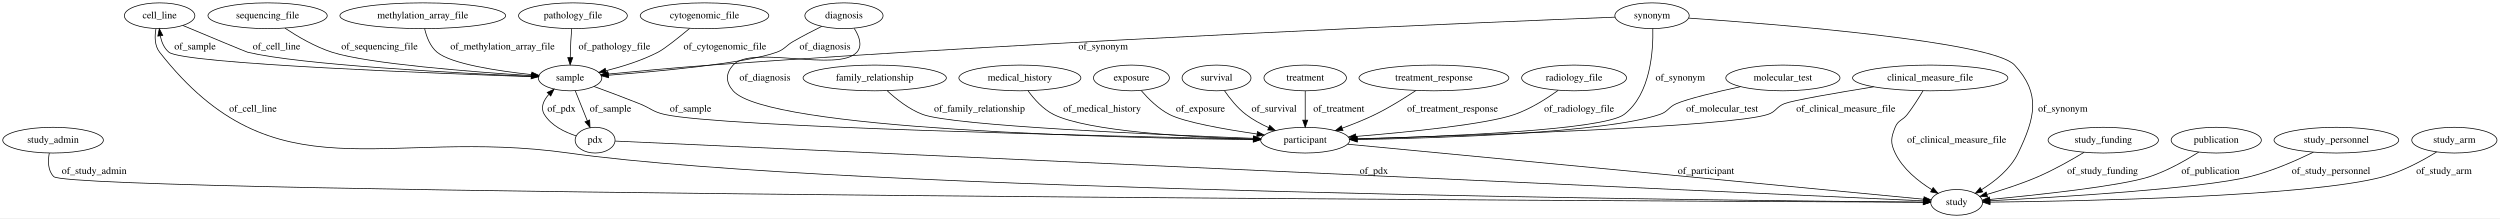
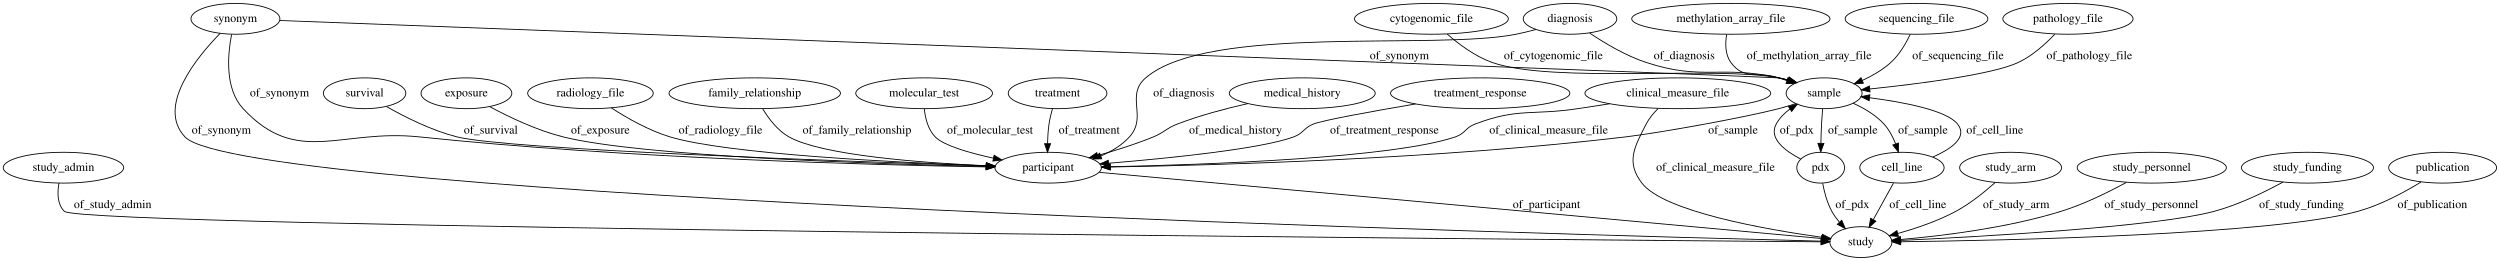
- <svg xmlns="http://www.w3.org/2000/svg" width="3496pt" height="305pt" viewBox="0.00 0.00 3495.99 305.00">
+ <svg xmlns="http://www.w3.org/2000/svg" width="2922pt" height="305pt" viewBox="0.00 0.00 2922.24 305.00">
  <g id="graph0" class="graph" transform="scale(1 1) rotate(0) translate(4 301)">
-     <polygon fill="#ffffff" stroke="transparent" points="-4,4 -4,-301 3491.988,-301 3491.988,4 -4,4" />
+     <polygon fill="#ffffff" stroke="transparent" points="-4,4 -4,-301 2918.238,-301 2918.238,4 -4,4" />
    <g id="node1" class="node">
-       <ellipse fill="none" stroke="#000000" cx="1821.194" cy="-105" rx="62.289" ry="18" />
-       <text text-anchor="middle" x="1821.194" y="-101.3" font-family="Times,serif" font-size="14.00" fill="#000000">participant</text>
-     </g>
-     <g id="node3" class="node">
-       <ellipse fill="none" stroke="#000000" cx="2732.194" cy="-18" rx="36.294" ry="18" />
-       <text text-anchor="middle" x="2732.194" y="-14.3" font-family="Times,serif" font-size="14.00" fill="#000000">study</text>
-     </g>
-     <g id="edge30" class="edge">
-       <path fill="none" stroke="#000000" d="M1880.616,-99.325C2050.177,-83.132 2533.874,-36.94 2685.886,-22.422" />
-       <polygon fill="#000000" stroke="#000000" points="2686.627,-25.868 2696.249,-21.433 2685.961,-18.899 2686.627,-25.868" />
-       <text text-anchor="middle" x="2381.694" y="-57.8" font-family="Times,serif" font-size="14.00" fill="#000000">of_participant</text>
-     </g>
-     <g id="node2" class="node">
      <ellipse fill="none" stroke="#000000" cx="70.194" cy="-105" rx="70.388" ry="18" />
      <text text-anchor="middle" x="70.194" y="-101.3" font-family="Times,serif" font-size="14.00" fill="#000000">study_admin</text>
    </g>
+     <g id="node18" class="node">
+       <ellipse fill="none" stroke="#000000" cx="2171.194" cy="-18" rx="36.294" ry="18" />
+       <text text-anchor="middle" x="2171.194" y="-14.3" font-family="Times,serif" font-size="14.00" fill="#000000">study</text>
+     </g>
+     <g id="edge9" class="edge">
+       <path fill="none" stroke="#000000" d="M64.934,-87.002C62.912,-75.961 62.792,-62.381 71.194,-54 90,-35.24 1815.819,-20.795 2124.283,-18.362" />
+       <polygon fill="#000000" stroke="#000000" points="2124.681,-21.859 2134.653,-18.28 2124.626,-14.859 2124.681,-21.859" />
+       <text text-anchor="middle" x="127.694" y="-57.8" font-family="Times,serif" font-size="14.00" fill="#000000">of_study_admin</text>
+     </g>
+     <g id="node2" class="node">
+       <ellipse fill="none" stroke="#000000" cx="1221.194" cy="-105" rx="62.289" ry="18" />
+       <text text-anchor="middle" x="1221.194" y="-101.3" font-family="Times,serif" font-size="14.00" fill="#000000">participant</text>
+     </g>
+     <g id="edge30" class="edge">
+       <path fill="none" stroke="#000000" d="M1280.98,-99.525C1456.453,-83.455 1967.538,-36.651 2124.678,-22.26" />
+       <polygon fill="#000000" stroke="#000000" points="2125.302,-25.718 2134.941,-21.32 2124.663,-18.747 2125.302,-25.718" />
+       <text text-anchor="middle" x="1803.694" y="-57.8" font-family="Times,serif" font-size="14.00" fill="#000000">of_participant</text>
+     </g>
+     <g id="node3" class="node">
+       <ellipse fill="none" stroke="#000000" cx="1831.194" cy="-279" rx="54.691" ry="18" />
+       <text text-anchor="middle" x="1831.194" y="-275.3" font-family="Times,serif" font-size="14.00" fill="#000000">diagnosis</text>
+     </g>
+     <g id="edge2" class="edge">
+       <path fill="none" stroke="#000000" d="M1791.438,-266.594C1783.778,-264.502 1775.778,-262.52 1768.194,-261 1673.195,-241.963 1408.69,-273.13 1335.194,-210 1311.065,-189.274 1337.61,-164.518 1316.194,-141 1307.204,-131.128 1295.224,-123.946 1282.807,-118.727" />
+       <polygon fill="#000000" stroke="#000000" points="1283.861,-115.383 1273.27,-115.106 1281.377,-121.928 1283.861,-115.383" />
+       <text text-anchor="middle" x="1379.694" y="-188.3" font-family="Times,serif" font-size="14.00" fill="#000000">of_diagnosis</text>
+     </g>
+     <g id="node24" class="node">
+       <ellipse fill="none" stroke="#000000" cx="2128.194" cy="-192" rx="44.393" ry="18" />
+       <text text-anchor="middle" x="2128.194" y="-188.3" font-family="Times,serif" font-size="14.00" fill="#000000">sample</text>
+     </g>
+     <g id="edge1" class="edge">
+       <path fill="none" stroke="#000000" d="M1854.132,-262.37C1871.417,-250.733 1896.174,-235.906 1920.194,-228 1986.069,-206.317 2007.536,-225.237 2075.194,-210 2078.77,-209.195 2082.442,-208.236 2086.106,-207.186" />
+       <polygon fill="#000000" stroke="#000000" points="2087.175,-210.519 2095.708,-204.239 2085.121,-203.828 2087.175,-210.519" />
+       <text text-anchor="middle" x="1964.694" y="-231.8" font-family="Times,serif" font-size="14.00" fill="#000000">of_diagnosis</text>
+     </g>
+     <g id="node4" class="node">
+       <ellipse fill="none" stroke="#000000" cx="271.194" cy="-279" rx="51.991" ry="18" />
+       <text text-anchor="middle" x="271.194" y="-275.3" font-family="Times,serif" font-size="14.00" fill="#000000">synonym</text>
+     </g>
+     <g id="edge20" class="edge">
+       <path fill="none" stroke="#000000" d="M266.702,-260.761C262.153,-237.447 258.523,-197.321 280.194,-174 343.311,-106.075 393.971,-150.616 486.194,-141 727.995,-115.788 1016.437,-108.166 1148.575,-105.915" />
+       <polygon fill="#000000" stroke="#000000" points="1148.64,-109.414 1158.581,-105.749 1148.525,-102.415 1148.64,-109.414" />
+       <text text-anchor="middle" x="322.694" y="-188.3" font-family="Times,serif" font-size="14.00" fill="#000000">of_synonym</text>
+     </g>
+     <g id="edge21" class="edge">
+       <path fill="none" stroke="#000000" d="M253.376,-262.069C225.694,-233.78 178.837,-176.517 212.194,-141 279.851,-68.962 1833.89,-26.472 2124.582,-19.14" />
+       <polygon fill="#000000" stroke="#000000" points="2124.866,-22.634 2134.775,-18.885 2124.691,-15.637 2124.866,-22.634" />
+       <text text-anchor="middle" x="254.694" y="-144.8" font-family="Times,serif" font-size="14.00" fill="#000000">of_synonym</text>
+     </g>
+     <g id="edge22" class="edge">
+       <path fill="none" stroke="#000000" d="M323.067,-277.041C617.898,-265.904 2069.656,-211.024 2075.194,-210 2078.849,-209.324 2082.595,-208.449 2086.323,-207.448" />
+       <polygon fill="#000000" stroke="#000000" points="2087.482,-210.755 2096.075,-204.558 2085.493,-204.043 2087.482,-210.755" />
+       <text text-anchor="middle" x="1631.694" y="-231.8" font-family="Times,serif" font-size="14.00" fill="#000000">of_synonym</text>
+     </g>
+     <g id="node5" class="node">
+       <ellipse fill="none" stroke="#000000" cx="1518.194" cy="-192" rx="85.285" ry="18" />
+       <text text-anchor="middle" x="1518.194" y="-188.3" font-family="Times,serif" font-size="14.00" fill="#000000">medical_history</text>
+     </g>
+     <g id="edge4" class="edge">
+       <path fill="none" stroke="#000000" d="M1454.614,-179.954C1428.611,-174.098 1398.513,-166.111 1372.194,-156 1359.015,-150.937 1357.261,-146.345 1344.194,-141 1323.393,-132.492 1299.859,-125.093 1278.987,-119.254" />
+       <polygon fill="#000000" stroke="#000000" points="1279.861,-115.864 1269.292,-116.598 1278.012,-122.615 1279.861,-115.864" />
+       <text text-anchor="middle" x="1440.194" y="-144.8" font-family="Times,serif" font-size="14.00" fill="#000000">of_medical_history</text>
+     </g>
+     <g id="node6" class="node">
+       <ellipse fill="none" stroke="#000000" cx="2346.194" cy="-105" rx="59.59" ry="18" />
+       <text text-anchor="middle" x="2346.194" y="-101.3" font-family="Times,serif" font-size="14.00" fill="#000000">study_arm</text>
+     </g>
+     <g id="edge19" class="edge">
+       <path fill="none" stroke="#000000" d="M2328.139,-87.676C2315.962,-76.767 2299.088,-63.081 2282.194,-54 2260.935,-42.573 2235.424,-33.985 2214.222,-28.068" />
+       <polygon fill="#000000" stroke="#000000" points="2215.073,-24.673 2204.507,-25.458 2213.256,-31.433 2215.073,-24.673" />
+       <text text-anchor="middle" x="2352.694" y="-57.8" font-family="Times,serif" font-size="14.00" fill="#000000">of_study_arm</text>
+     </g>
+     <g id="node7" class="node">
+       <ellipse fill="none" stroke="#000000" cx="2511.194" cy="-105" rx="87.185" ry="18" />
+       <text text-anchor="middle" x="2511.194" y="-101.3" font-family="Times,serif" font-size="14.00" fill="#000000">study_personnel</text>
+     </g>
+     <g id="edge14" class="edge">
+       <path fill="none" stroke="#000000" d="M2481.55,-87.8C2460.812,-76.511 2432.113,-62.343 2405.194,-54 2341.916,-34.388 2265.563,-25.201 2217.681,-21.086" />
+       <polygon fill="#000000" stroke="#000000" points="2217.87,-17.59 2207.617,-20.26 2217.298,-24.567 2217.87,-17.59" />
+       <text text-anchor="middle" x="2510.694" y="-57.8" font-family="Times,serif" font-size="14.00" fill="#000000">of_study_personnel</text>
+     </g>
+     <g id="node8" class="node">
+       <ellipse fill="none" stroke="#000000" cx="1726.194" cy="-192" rx="104.782" ry="18" />
+       <text text-anchor="middle" x="1726.194" y="-188.3" font-family="Times,serif" font-size="14.00" fill="#000000">treatment_response</text>
+     </g>
+     <g id="edge5" class="edge">
+       <path fill="none" stroke="#000000" d="M1650.583,-179.505C1600.679,-171.005 1542.482,-160.512 1531.194,-156 1519.861,-151.471 1519.652,-145.2 1508.194,-141 1469.771,-126.916 1363.942,-116.173 1292.11,-110.226" />
+       <polygon fill="#000000" stroke="#000000" points="1292.022,-106.708 1281.771,-109.384 1291.453,-113.684 1292.022,-106.708" />
+       <text text-anchor="middle" x="1614.194" y="-144.8" font-family="Times,serif" font-size="14.00" fill="#000000">of_treatment_response</text>
+     </g>
+     <g id="node9" class="node">
+       <ellipse fill="none" stroke="#000000" cx="2219.194" cy="-105" rx="49.291" ry="18" />
+       <text text-anchor="middle" x="2219.194" y="-101.3" font-family="Times,serif" font-size="14.00" fill="#000000">cell_line</text>
+     </g>
+     <g id="edge27" class="edge">
+       <path fill="none" stroke="#000000" d="M2209.248,-86.974C2202.465,-74.68 2193.371,-58.196 2185.773,-44.425" />
+       <polygon fill="#000000" stroke="#000000" points="2188.695,-42.475 2180.799,-35.41 2182.565,-45.856 2188.695,-42.475" />
+       <text text-anchor="middle" x="2237.694" y="-57.8" font-family="Times,serif" font-size="14.00" fill="#000000">of_cell_line</text>
+     </g>
+     <g id="edge28" class="edge">
+       <path fill="none" stroke="#000000" d="M2255.293,-117.444C2276.376,-126.703 2296.606,-140.397 2284.194,-156 2271.392,-172.092 2221.276,-181.608 2181.256,-186.775" />
+       <polygon fill="#000000" stroke="#000000" points="2180.826,-183.301 2171.328,-187.996 2181.68,-190.249 2180.826,-183.301" />
+       <text text-anchor="middle" x="2327.694" y="-144.8" font-family="Times,serif" font-size="14.00" fill="#000000">of_cell_line</text>
+     </g>
+     <g id="node10" class="node">
+       <ellipse fill="none" stroke="#000000" cx="2693.194" cy="-105" rx="77.187" ry="18" />
+       <text text-anchor="middle" x="2693.194" y="-101.3" font-family="Times,serif" font-size="14.00" fill="#000000">study_funding</text>
+     </g>
+     <g id="edge12" class="edge">
+       <path fill="none" stroke="#000000" d="M2664.645,-88.243C2643.25,-76.543 2612.847,-61.693 2584.194,-54 2516.174,-35.738 2310.783,-24.359 2217.81,-20.011" />
+       <polygon fill="#000000" stroke="#000000" points="2217.726,-16.504 2207.575,-19.54 2217.404,-23.496 2217.726,-16.504" />
+       <text text-anchor="middle" x="2686.194" y="-57.8" font-family="Times,serif" font-size="14.00" fill="#000000">of_study_funding</text>
+     </g>
+     <g id="node11" class="node">
+       <ellipse fill="none" stroke="#000000" cx="1669.194" cy="-279" rx="89.885" ry="18" />
+       <text text-anchor="middle" x="1669.194" y="-275.3" font-family="Times,serif" font-size="14.00" fill="#000000">cytogenomic_file</text>
+     </g>
    <g id="edge15" class="edge">
-       <path fill="none" stroke="#000000" d="M64.924,-86.991C62.898,-75.947 62.777,-62.366 71.194,-54 95.334,-30.006 2331.522,-19.675 2685.292,-18.19" />
-       <polygon fill="#000000" stroke="#000000" points="2685.456,-21.689 2695.442,-18.148 2685.427,-14.689 2685.456,-21.689" />
-       <text text-anchor="middle" x="127.694" y="-57.8" font-family="Times,serif" font-size="14.00" fill="#000000">of_study_admin</text>
-     </g>
-     <g id="node4" class="node">
-       <ellipse fill="none" stroke="#000000" cx="2489.194" cy="-192" rx="79.886" ry="18" />
-       <text text-anchor="middle" x="2489.194" y="-188.3" font-family="Times,serif" font-size="14.00" fill="#000000">molecular_test</text>
-     </g>
-     <g id="edge28" class="edge">
-       <path fill="none" stroke="#000000" d="M2429.923,-179.827C2395.727,-172.385 2356.381,-162.987 2340.194,-156 2328.989,-151.163 2328.758,-144.899 2317.194,-141 2240.878,-115.27 2012.373,-107.923 1894.028,-105.83" />
-       <polygon fill="#000000" stroke="#000000" points="1894.025,-102.33 1883.967,-105.66 1893.907,-109.329 1894.025,-102.33" />
-       <text text-anchor="middle" x="2404.194" y="-144.8" font-family="Times,serif" font-size="14.00" fill="#000000">of_molecular_test</text>
-     </g>
-     <g id="node5" class="node">
-       <ellipse fill="none" stroke="#000000" cx="1219.194" cy="-192" rx="100.182" ry="18" />
-       <text text-anchor="middle" x="1219.194" y="-188.3" font-family="Times,serif" font-size="14.00" fill="#000000">family_relationship</text>
+       <path fill="none" stroke="#000000" d="M1687.659,-261.166C1701.072,-249.435 1720.294,-235.001 1740.194,-228 1810.52,-203.258 2001.991,-224.119 2075.194,-210 2078.843,-209.296 2082.586,-208.401 2086.311,-207.387" />
+       <polygon fill="#000000" stroke="#000000" points="2087.479,-210.691 2096.06,-204.476 2085.477,-203.983 2087.479,-210.691" />
+       <text text-anchor="middle" x="1811.694" y="-231.8" font-family="Times,serif" font-size="14.00" fill="#000000">of_cytogenomic_file</text>
+     </g>
+     <g id="node12" class="node">
+       <ellipse fill="none" stroke="#000000" cx="1957.194" cy="-192" rx="108.581" ry="18" />
+       <text text-anchor="middle" x="1957.194" y="-188.3" font-family="Times,serif" font-size="14.00" fill="#000000">clinical_measure_file</text>
+     </g>
+     <g id="edge31" class="edge">
+       <path fill="none" stroke="#000000" d="M1877.585,-179.711C1865.073,-177.792 1852.283,-175.837 1840.194,-174 1786.876,-165.9 1770.602,-175.169 1720.194,-156 1708.787,-151.662 1708.752,-144.916 1697.194,-141 1624.526,-116.377 1407.96,-108.54 1293.672,-106.088" />
+       <polygon fill="#000000" stroke="#000000" points="1293.68,-102.588 1283.61,-105.88 1293.536,-109.586 1293.68,-102.588" />
+       <text text-anchor="middle" x="1806.194" y="-144.8" font-family="Times,serif" font-size="14.00" fill="#000000">of_clinical_measure_file</text>
+     </g>
+     <g id="edge32" class="edge">
+       <path fill="none" stroke="#000000" d="M1934.191,-174.152C1928.802,-168.874 1923.635,-162.696 1920.194,-156 1906.139,-128.653 1896.494,-111.407 1915.194,-87 1940.638,-53.79 2059.019,-32.954 2125.528,-23.663" />
+       <polygon fill="#000000" stroke="#000000" points="2126.299,-27.09 2135.735,-22.27 2125.353,-20.154 2126.299,-27.09" />
+       <text text-anchor="middle" x="2001.194" y="-101.3" font-family="Times,serif" font-size="14.00" fill="#000000">of_clinical_measure_file</text>
+     </g>
+     <g id="node13" class="node">
+       <ellipse fill="none" stroke="#000000" cx="422.194" cy="-192" rx="48.192" ry="18" />
+       <text text-anchor="middle" x="422.194" y="-188.3" font-family="Times,serif" font-size="14.00" fill="#000000">survival</text>
+     </g>
+     <g id="edge29" class="edge">
+       <path fill="none" stroke="#000000" d="M447.751,-176.428C468.987,-164.367 500.434,-148.492 530.194,-141 588.922,-126.216 983.882,-112.385 1148.93,-107.18" />
+       <polygon fill="#000000" stroke="#000000" points="1149.104,-110.676 1158.989,-106.864 1148.884,-103.679 1149.104,-110.676" />
+       <text text-anchor="middle" x="569.694" y="-144.8" font-family="Times,serif" font-size="14.00" fill="#000000">of_survival</text>
+     </g>
+     <g id="node14" class="node">
+       <ellipse fill="none" stroke="#000000" cx="541.194" cy="-192" rx="53.091" ry="18" />
+       <text text-anchor="middle" x="541.194" y="-188.3" font-family="Times,serif" font-size="14.00" fill="#000000">exposure</text>
+     </g>
+     <g id="edge10" class="edge">
+       <path fill="none" stroke="#000000" d="M568.507,-176.288C590.788,-164.317 623.489,-148.634 654.194,-141 745.76,-118.234 1017.143,-109.389 1148.433,-106.373" />
+       <polygon fill="#000000" stroke="#000000" points="1148.866,-109.865 1158.785,-106.141 1148.709,-102.866 1148.866,-109.865" />
+       <text text-anchor="middle" x="697.694" y="-144.8" font-family="Times,serif" font-size="14.00" fill="#000000">of_exposure</text>
+     </g>
+     <g id="node15" class="node">
+       <ellipse fill="none" stroke="#000000" cx="686.194" cy="-192" rx="73.387" ry="18" />
+       <text text-anchor="middle" x="686.194" y="-188.3" font-family="Times,serif" font-size="14.00" fill="#000000">radiology_file</text>
+     </g>
+     <g id="edge3" class="edge">
+       <path fill="none" stroke="#000000" d="M710.578,-174.888C728.638,-163.174 754.324,-148.46 779.194,-141 846.347,-120.856 1041.659,-111.153 1148.791,-107.231" />
+       <polygon fill="#000000" stroke="#000000" points="1149.008,-110.725 1158.876,-106.869 1148.757,-103.73 1149.008,-110.725" />
+       <text text-anchor="middle" x="838.194" y="-144.8" font-family="Times,serif" font-size="14.00" fill="#000000">of_radiology_file</text>
+     </g>
+     <g id="node16" class="node">
+       <ellipse fill="none" stroke="#000000" cx="2019.194" cy="-279" rx="115.88" ry="18" />
+       <text text-anchor="middle" x="2019.194" y="-275.3" font-family="Times,serif" font-size="14.00" fill="#000000">methylation_array_file</text>
+     </g>
+     <g id="edge13" class="edge">
+       <path fill="none" stroke="#000000" d="M2014.266,-260.857C2012.519,-250.308 2012.413,-237.301 2019.194,-228 2034.594,-206.874 2050.371,-218.204 2075.194,-210 2078.285,-208.978 2081.474,-207.916 2084.684,-206.841" />
+       <polygon fill="#000000" stroke="#000000" points="2085.932,-210.114 2094.293,-203.606 2083.699,-203.48 2085.932,-210.114" />
+       <text text-anchor="middle" x="2110.694" y="-231.8" font-family="Times,serif" font-size="14.00" fill="#000000">of_methylation_array_file</text>
+     </g>
+     <g id="node17" class="node">
+       <ellipse fill="none" stroke="#000000" cx="2851.194" cy="-105" rx="63.089" ry="18" />
+       <text text-anchor="middle" x="2851.194" y="-101.3" font-family="Times,serif" font-size="14.00" fill="#000000">publication</text>
+     </g>
+     <g id="edge11" class="edge">
+       <path fill="none" stroke="#000000" d="M2825.935,-88.254C2806.616,-76.395 2778.849,-61.342 2752.194,-54 2651.941,-26.385 2337.427,-19.904 2217.909,-18.424" />
+       <polygon fill="#000000" stroke="#000000" points="2217.671,-14.921 2207.631,-18.304 2217.589,-21.921 2217.671,-14.921" />
+       <text text-anchor="middle" x="2839.194" y="-57.8" font-family="Times,serif" font-size="14.00" fill="#000000">of_publication</text>
+     </g>
+     <g id="node19" class="node">
+       <ellipse fill="none" stroke="#000000" cx="2236.194" cy="-279" rx="83.386" ry="18" />
+       <text text-anchor="middle" x="2236.194" y="-275.3" font-family="Times,serif" font-size="14.00" fill="#000000">sequencing_file</text>
+     </g>
+     <g id="edge6" class="edge">
+       <path fill="none" stroke="#000000" d="M2228.74,-260.611C2223.675,-249.974 2216.094,-236.963 2206.194,-228 2196.597,-219.312 2184.541,-212.377 2172.797,-207.005" />
+       <polygon fill="#000000" stroke="#000000" points="2174.069,-203.742 2163.499,-203.028 2171.317,-210.178 2174.069,-203.742" />
+       <text text-anchor="middle" x="2284.694" y="-231.8" font-family="Times,serif" font-size="14.00" fill="#000000">of_sequencing_file</text>
+     </g>
+     <g id="node20" class="node">
+       <ellipse fill="none" stroke="#000000" cx="2124.194" cy="-105" rx="27.895" ry="18" />
+       <text text-anchor="middle" x="2124.194" y="-101.3" font-family="Times,serif" font-size="14.00" fill="#000000">pdx</text>
+     </g>
+     <g id="edge24" class="edge">
+       <path fill="none" stroke="#000000" d="M2126.551,-86.705C2128.406,-76.598 2131.642,-64.086 2137.194,-54 2139.606,-49.618 2142.678,-45.368 2145.986,-41.416" />
+       <polygon fill="#000000" stroke="#000000" points="2148.805,-43.52 2152.97,-33.778 2143.639,-38.797 2148.805,-43.52" />
+       <text text-anchor="middle" x="2161.194" y="-57.8" font-family="Times,serif" font-size="14.00" fill="#000000">of_pdx</text>
+     </g>
+     <g id="edge25" class="edge">
+       <path fill="none" stroke="#000000" d="M2100.86,-115.059C2083.043,-124.314 2062.984,-139.13 2072.194,-156 2076.01,-162.99 2081.829,-168.826 2088.296,-173.621" />
+       <polygon fill="#000000" stroke="#000000" points="2086.45,-176.596 2096.733,-179.149 2090.286,-170.741 2086.45,-176.596" />
+       <text text-anchor="middle" x="2096.194" y="-144.8" font-family="Times,serif" font-size="14.00" fill="#000000">of_pdx</text>
+     </g>
+     <g id="node21" class="node">
+       <ellipse fill="none" stroke="#000000" cx="878.194" cy="-192" rx="100.182" ry="18" />
+       <text text-anchor="middle" x="878.194" y="-188.3" font-family="Times,serif" font-size="14.00" fill="#000000">family_relationship</text>
+     </g>
+     <g id="edge8" class="edge">
+       <path fill="none" stroke="#000000" d="M887.527,-173.829C894.397,-162.422 904.852,-148.497 918.194,-141 956.424,-119.516 1071.942,-110.763 1148.786,-107.26" />
+       <polygon fill="#000000" stroke="#000000" points="1149.054,-110.752 1158.892,-106.82 1148.749,-103.759 1149.054,-110.752" />
+       <text text-anchor="middle" x="997.694" y="-144.8" font-family="Times,serif" font-size="14.00" fill="#000000">of_family_relationship</text>
+     </g>
+     <g id="node22" class="node">
+       <ellipse fill="none" stroke="#000000" cx="2413.194" cy="-279" rx="76.087" ry="18" />
+       <text text-anchor="middle" x="2413.194" y="-275.3" font-family="Times,serif" font-size="14.00" fill="#000000">pathology_file</text>
+     </g>
+     <g id="edge23" class="edge">
+       <path fill="none" stroke="#000000" d="M2397.788,-261C2387.036,-249.664 2371.698,-235.755 2355.194,-228 2325.213,-213.912 2238.638,-202.956 2181.489,-196.994" />
+       <polygon fill="#000000" stroke="#000000" points="2181.837,-193.511 2171.532,-195.975 2181.124,-200.475 2181.837,-193.511" />
+       <text text-anchor="middle" x="2438.194" y="-231.8" font-family="Times,serif" font-size="14.00" fill="#000000">of_pathology_file</text>
+     </g>
+     <g id="node23" class="node">
+       <ellipse fill="none" stroke="#000000" cx="1076.194" cy="-192" rx="79.886" ry="18" />
+       <text text-anchor="middle" x="1076.194" y="-188.3" font-family="Times,serif" font-size="14.00" fill="#000000">molecular_test</text>
+     </g>
+     <g id="edge26" class="edge">
+       <path fill="none" stroke="#000000" d="M1076.437,-173.748C1077.544,-162.89 1080.737,-149.599 1089.194,-141 1099.139,-130.888 1128.53,-122.376 1157.06,-116.172" />
+       <polygon fill="#000000" stroke="#000000" points="1158.011,-119.549 1167.082,-114.075 1156.577,-112.697 1158.011,-119.549" />
+       <text text-anchor="middle" x="1153.194" y="-144.8" font-family="Times,serif" font-size="14.00" fill="#000000">of_molecular_test</text>
+     </g>
+     <g id="edge16" class="edge">
+       <path fill="none" stroke="#000000" d="M2095.056,-179.924C2088.523,-177.777 2081.682,-175.69 2075.194,-174 2036.052,-163.803 1936.362,-145.754 1896.194,-141 1677.987,-115.176 1417.889,-107.87 1293.904,-105.807" />
+       <polygon fill="#000000" stroke="#000000" points="1293.829,-102.306 1283.774,-105.645 1293.717,-109.305 1293.829,-102.306" />
+       <text text-anchor="middle" x="2021.694" y="-144.8" font-family="Times,serif" font-size="14.00" fill="#000000">of_sample</text>
+     </g>
+     <g id="edge17" class="edge">
+       <path fill="none" stroke="#000000" d="M2162.033,-180.391C2174.706,-174.671 2188.392,-166.666 2198.194,-156 2204.182,-149.484 2208.583,-141.025 2211.764,-132.876" />
+       <polygon fill="#000000" stroke="#000000" points="2215.134,-133.836 2215.061,-123.241 2208.512,-131.569 2215.134,-133.836" />
+       <text text-anchor="middle" x="2243.694" y="-144.8" font-family="Times,serif" font-size="14.00" fill="#000000">of_sample</text>
    </g>
    <g id="edge18" class="edge">
-       <path fill="none" stroke="#000000" d="M1236.464,-174.251C1249.051,-162.56 1267.169,-148.137 1286.194,-141 1328.349,-125.185 1612.322,-112.714 1748.554,-107.564" />
-       <polygon fill="#000000" stroke="#000000" points="1749.032,-111.049 1758.893,-107.177 1748.769,-104.054 1749.032,-111.049" />
-       <text text-anchor="middle" x="1365.694" y="-144.8" font-family="Times,serif" font-size="14.00" fill="#000000">of_family_relationship</text>
-     </g>
-     <g id="node6" class="node">
-       <ellipse fill="none" stroke="#000000" cx="219.194" cy="-279" rx="49.291" ry="18" />
-       <text text-anchor="middle" x="219.194" y="-275.3" font-family="Times,serif" font-size="14.00" fill="#000000">cell_line</text>
-     </g>
-     <g id="edge8" class="edge">
-       <path fill="none" stroke="#000000" d="M214.035,-260.683C212.206,-250.071 212.095,-237.061 219.194,-228 380.668,-21.888 531.915,-123.479 791.194,-87 1173.844,-33.163 2427.165,-20.419 2685.405,-18.34" />
-       <polygon fill="#000000" stroke="#000000" points="2685.593,-21.839 2695.565,-18.26 2685.538,-14.839 2685.593,-21.839" />
-       <text text-anchor="middle" x="349.694" y="-144.8" font-family="Times,serif" font-size="14.00" fill="#000000">of_cell_line</text>
-     </g>
-     <g id="node18" class="node">
-       <ellipse fill="none" stroke="#000000" cx="793.194" cy="-192" rx="44.393" ry="18" />
-       <text text-anchor="middle" x="793.194" y="-188.3" font-family="Times,serif" font-size="14.00" fill="#000000">sample</text>
+       <path fill="none" stroke="#000000" d="M2126.442,-173.701C2125.961,-168.032 2125.49,-161.762 2125.194,-156 2124.821,-148.75 2124.584,-140.915 2124.435,-133.612" />
+       <polygon fill="#000000" stroke="#000000" points="2127.932,-133.366 2124.273,-123.423 2120.933,-133.477 2127.932,-133.366" />
+       <text text-anchor="middle" x="2161.694" y="-144.8" font-family="Times,serif" font-size="14.00" fill="#000000">of_sample</text>
+     </g>
+     <g id="node25" class="node">
+       <ellipse fill="none" stroke="#000000" cx="1232.194" cy="-192" rx="57.69" ry="18" />
+       <text text-anchor="middle" x="1232.194" y="-188.3" font-family="Times,serif" font-size="14.00" fill="#000000">treatment</text>
    </g>
    <g id="edge7" class="edge">
-       <path fill="none" stroke="#000000" d="M251.65,-265.399C287.288,-250.484 339.827,-228.57 342.194,-228 416.022,-210.218 635.616,-198.76 738.661,-194.218" />
-       <polygon fill="#000000" stroke="#000000" points="739.016,-197.705 748.855,-193.774 738.712,-190.712 739.016,-197.705" />
-       <text text-anchor="middle" x="382.694" y="-231.8" font-family="Times,serif" font-size="14.00" fill="#000000">of_cell_line</text>
-     </g>
-     <g id="node7" class="node">
-       <ellipse fill="none" stroke="#000000" cx="1422.194" cy="-192" rx="85.285" ry="18" />
-       <text text-anchor="middle" x="1422.194" y="-188.3" font-family="Times,serif" font-size="14.00" fill="#000000">medical_history</text>
-     </g>
-     <g id="edge13" class="edge">
-       <path fill="none" stroke="#000000" d="M1433.657,-173.971C1442.019,-162.47 1454.443,-148.383 1469.194,-141 1516.619,-117.263 1660.197,-109.169 1748.651,-106.415" />
-       <polygon fill="#000000" stroke="#000000" points="1748.997,-109.906 1758.889,-106.112 1748.79,-102.909 1748.997,-109.906" />
-       <text text-anchor="middle" x="1537.194" y="-144.8" font-family="Times,serif" font-size="14.00" fill="#000000">of_medical_history</text>
-     </g>
-     <g id="node8" class="node">
-       <ellipse fill="none" stroke="#000000" cx="1578.194" cy="-192" rx="53.091" ry="18" />
-       <text text-anchor="middle" x="1578.194" y="-188.3" font-family="Times,serif" font-size="14.00" fill="#000000">exposure</text>
-     </g>
-     <g id="edge3" class="edge">
-       <path fill="none" stroke="#000000" d="M1592.041,-174.14C1601.77,-162.864 1615.763,-148.969 1631.194,-141 1652.271,-130.115 1707.973,-120.278 1753.651,-113.648" />
-       <polygon fill="#000000" stroke="#000000" points="1754.417,-117.075 1763.824,-112.2 1753.431,-110.144 1754.417,-117.075" />
-       <text text-anchor="middle" x="1674.694" y="-144.8" font-family="Times,serif" font-size="14.00" fill="#000000">of_exposure</text>
-     </g>
-     <g id="node9" class="node">
-       <ellipse fill="none" stroke="#000000" cx="2695.194" cy="-192" rx="108.581" ry="18" />
-       <text text-anchor="middle" x="2695.194" y="-188.3" font-family="Times,serif" font-size="14.00" fill="#000000">clinical_measure_file</text>
-     </g>
-     <g id="edge11" class="edge">
-       <path fill="none" stroke="#000000" d="M2616.095,-179.598C2563.887,-171.143 2503.005,-160.667 2491.194,-156 2479.844,-151.515 2479.791,-144.801 2468.194,-141 2414.811,-123.502 2050.861,-111.394 1893.47,-106.917" />
-       <polygon fill="#000000" stroke="#000000" points="1893.502,-103.416 1883.407,-106.633 1893.305,-110.413 1893.502,-103.416" />
-       <text text-anchor="middle" x="2577.194" y="-144.8" font-family="Times,serif" font-size="14.00" fill="#000000">of_clinical_measure_file</text>
-     </g>
-     <g id="edge10" class="edge">
-       <path fill="none" stroke="#000000" d="M2685.055,-173.96C2679.132,-163.933 2671.254,-151.416 2663.194,-141 2656.459,-132.298 2650.259,-133.225 2646.194,-123 2640.283,-108.132 2639.273,-101.426 2646.194,-87 2656.844,-64.8 2678.504,-47.489 2697.42,-35.759" />
-       <polygon fill="#000000" stroke="#000000" points="2699.314,-38.706 2706.147,-30.609 2695.756,-32.677 2699.314,-38.706" />
-       <text text-anchor="middle" x="2732.194" y="-101.3" font-family="Times,serif" font-size="14.00" fill="#000000">of_clinical_measure_file</text>
-     </g>
-     <g id="node10" class="node">
-       <ellipse fill="none" stroke="#000000" cx="1697.194" cy="-192" rx="48.192" ry="18" />
-       <text text-anchor="middle" x="1697.194" y="-188.3" font-family="Times,serif" font-size="14.00" fill="#000000">survival</text>
-     </g>
-     <g id="edge9" class="edge">
-       <path fill="none" stroke="#000000" d="M1708.34,-174.095C1715.741,-163.368 1726.269,-150.093 1738.194,-141 1747.756,-133.708 1759.023,-127.558 1770.119,-122.519" />
-       <polygon fill="#000000" stroke="#000000" points="1771.554,-125.712 1779.359,-118.547 1768.789,-119.281 1771.554,-125.712" />
-       <text text-anchor="middle" x="1777.694" y="-144.8" font-family="Times,serif" font-size="14.00" fill="#000000">of_survival</text>
-     </g>
-     <g id="node11" class="node">
-       <ellipse fill="none" stroke="#000000" cx="2937.194" cy="-105" rx="77.187" ry="18" />
-       <text text-anchor="middle" x="2937.194" y="-101.3" font-family="Times,serif" font-size="14.00" fill="#000000">study_funding</text>
-     </g>
-     <g id="edge12" class="edge">
-       <path fill="none" stroke="#000000" d="M2910.461,-88.097C2892.712,-77.36 2868.633,-63.709 2846.194,-54 2823.068,-43.994 2796.237,-35.382 2774.417,-29.092" />
-       <polygon fill="#000000" stroke="#000000" points="2775.35,-25.719 2764.775,-26.369 2773.447,-32.455 2775.35,-25.719" />
-       <text text-anchor="middle" x="2936.194" y="-57.8" font-family="Times,serif" font-size="14.00" fill="#000000">of_study_funding</text>
-     </g>
-     <g id="node12" class="node">
-       <ellipse fill="none" stroke="#000000" cx="2306.194" cy="-279" rx="51.991" ry="18" />
-       <text text-anchor="middle" x="2306.194" y="-275.3" font-family="Times,serif" font-size="14.00" fill="#000000">synonym</text>
-     </g>
-     <g id="edge21" class="edge">
-       <path fill="none" stroke="#000000" d="M2307.28,-260.968C2308.003,-230.498 2304.419,-169.374 2267.194,-141 2238.229,-118.922 2012.36,-109.872 1893.618,-106.61" />
-       <polygon fill="#000000" stroke="#000000" points="1893.606,-103.109 1883.516,-106.339 1893.418,-110.106 1893.606,-103.109" />
-       <text text-anchor="middle" x="2345.694" y="-188.3" font-family="Times,serif" font-size="14.00" fill="#000000">of_synonym</text>
-     </g>
-     <g id="edge20" class="edge">
-       <path fill="none" stroke="#000000" d="M2357.545,-275.67C2480.233,-267.209 2782.505,-243.176 2813.194,-210 2850.346,-169.837 2841.859,-136.329 2818.194,-87 2807.543,-64.8 2785.884,-47.489 2766.967,-35.759" />
-       <polygon fill="#000000" stroke="#000000" points="2768.632,-32.677 2758.241,-30.609 2765.074,-38.706 2768.632,-32.677" />
-       <text text-anchor="middle" x="2880.694" y="-144.8" font-family="Times,serif" font-size="14.00" fill="#000000">of_synonym</text>
-     </g>
-     <g id="edge19" class="edge">
-       <path fill="none" stroke="#000000" d="M2254.421,-277.007C2077.646,-270.05 1481.674,-245.325 990.194,-210 941.35,-206.489 885.801,-201.305 846.169,-197.401" />
-       <polygon fill="#000000" stroke="#000000" points="846.492,-193.916 836.196,-196.412 845.802,-200.882 846.492,-193.916" />
-       <text text-anchor="middle" x="1538.694" y="-231.8" font-family="Times,serif" font-size="14.00" fill="#000000">of_synonym</text>
-     </g>
-     <g id="node13" class="node">
-       <ellipse fill="none" stroke="#000000" cx="1176.194" cy="-279" rx="54.691" ry="18" />
-       <text text-anchor="middle" x="1176.194" y="-275.3" font-family="Times,serif" font-size="14.00" fill="#000000">diagnosis</text>
-     </g>
-     <g id="edge25" class="edge">
-       <path fill="none" stroke="#000000" d="M1190.613,-261.175C1197.447,-250.478 1202.492,-237.206 1194.194,-228 1168.315,-199.29 1047.072,-238.71 1021.194,-210 1010.481,-198.115 1010.7,-186.078 1021.194,-174 1068.413,-119.655 1560.337,-108.087 1748.527,-105.646" />
-       <polygon fill="#000000" stroke="#000000" points="1748.646,-109.144 1758.602,-105.52 1748.559,-102.145 1748.646,-109.144" />
-       <text text-anchor="middle" x="1065.694" y="-188.3" font-family="Times,serif" font-size="14.00" fill="#000000">of_diagnosis</text>
-     </g>
-     <g id="edge24" class="edge">
-       <path fill="none" stroke="#000000" d="M1145.051,-264.124C1132.505,-257.896 1118.001,-250.394 1105.194,-243 1094.625,-236.898 1093.654,-232.195 1082.194,-228 1040.22,-212.635 918.375,-201.322 847.004,-195.793" />
-       <polygon fill="#000000" stroke="#000000" points="847.093,-192.29 836.856,-195.019 846.561,-199.269 847.093,-192.29" />
-       <text text-anchor="middle" x="1149.694" y="-231.8" font-family="Times,serif" font-size="14.00" fill="#000000">of_diagnosis</text>
-     </g>
-     <g id="node14" class="node">
-       <ellipse fill="none" stroke="#000000" cx="370.194" cy="-279" rx="83.386" ry="18" />
-       <text text-anchor="middle" x="370.194" y="-275.3" font-family="Times,serif" font-size="14.00" fill="#000000">sequencing_file</text>
-     </g>
-     <g id="edge22" class="edge">
-       <path fill="none" stroke="#000000" d="M394.518,-261.575C411.941,-250.032 436.433,-235.654 460.194,-228 510.648,-211.748 658.13,-200.386 738.85,-195.191" />
-       <polygon fill="#000000" stroke="#000000" points="739.545,-198.654 749.304,-194.529 739.103,-191.668 739.545,-198.654" />
-       <text text-anchor="middle" x="526.694" y="-231.8" font-family="Times,serif" font-size="14.00" fill="#000000">of_sequencing_file</text>
-     </g>
-     <g id="node15" class="node">
-       <ellipse fill="none" stroke="#000000" cx="1821.194" cy="-192" rx="57.69" ry="18" />
-       <text text-anchor="middle" x="1821.194" y="-188.3" font-family="Times,serif" font-size="14.00" fill="#000000">treatment</text>
-     </g>
-     <g id="edge1" class="edge">
-       <path fill="none" stroke="#000000" d="M1821.194,-173.974C1821.194,-162.192 1821.194,-146.561 1821.194,-133.158" />
-       <polygon fill="#000000" stroke="#000000" points="1824.694,-133.003 1821.194,-123.003 1817.694,-133.003 1824.694,-133.003" />
-       <text text-anchor="middle" x="1868.194" y="-144.8" font-family="Times,serif" font-size="14.00" fill="#000000">of_treatment</text>
-     </g>
-     <g id="node16" class="node">
-       <ellipse fill="none" stroke="#000000" cx="587.194" cy="-279" rx="115.88" ry="18" />
-       <text text-anchor="middle" x="587.194" y="-275.3" font-family="Times,serif" font-size="14.00" fill="#000000">methylation_array_file</text>
-     </g>
-     <g id="edge2" class="edge">
-       <path fill="none" stroke="#000000" d="M589.817,-260.846C592.378,-249.744 597.398,-236.153 607.194,-228 626.919,-211.583 691.709,-201.804 739.295,-196.67" />
-       <polygon fill="#000000" stroke="#000000" points="739.882,-200.128 749.467,-195.614 739.159,-193.166 739.882,-200.128" />
-       <text text-anchor="middle" x="698.694" y="-231.8" font-family="Times,serif" font-size="14.00" fill="#000000">of_methylation_array_file</text>
-     </g>
-     <g id="node17" class="node">
-       <ellipse fill="none" stroke="#000000" cx="3095.194" cy="-105" rx="63.089" ry="18" />
-       <text text-anchor="middle" x="3095.194" y="-101.3" font-family="Times,serif" font-size="14.00" fill="#000000">publication</text>
-     </g>
-     <g id="edge29" class="edge">
-       <path fill="none" stroke="#000000" d="M3070.688,-88.272C3052.57,-76.745 3026.864,-62.095 3002.194,-54 2961.676,-40.704 2844.242,-28.275 2778.376,-22.09" />
-       <polygon fill="#000000" stroke="#000000" points="2778.548,-18.591 2768.267,-21.152 2777.901,-25.561 2778.548,-18.591" />
-       <text text-anchor="middle" x="3087.194" y="-57.8" font-family="Times,serif" font-size="14.00" fill="#000000">of_publication</text>
-     </g>
-     <g id="edge4" class="edge">
-       <path fill="none" stroke="#000000" d="M826.571,-180.075C845.35,-173.25 869.177,-164.398 890.194,-156 905.91,-149.72 908.687,-144.735 925.194,-141 1004.388,-123.081 1549.553,-110.459 1748.626,-106.401" />
-       <polygon fill="#000000" stroke="#000000" points="1748.764,-109.899 1758.691,-106.198 1748.622,-102.901 1748.764,-109.899" />
-       <text text-anchor="middle" x="961.694" y="-144.8" font-family="Times,serif" font-size="14.00" fill="#000000">of_sample</text>
-     </g>
-     <g id="edge6" class="edge">
-       <path fill="none" stroke="#000000" d="M749.121,-193.422C620.266,-197.765 252.003,-211.562 232.194,-228 225.445,-233.6 221.929,-242.169 220.171,-250.695" />
-       <polygon fill="#000000" stroke="#000000" points="216.667,-250.491 218.799,-260.869 223.604,-251.427 216.667,-250.491" />
-       <text text-anchor="middle" x="268.694" y="-231.8" font-family="Times,serif" font-size="14.00" fill="#000000">of_sample</text>
-     </g>
-     <g id="node23" class="node">
-       <ellipse fill="none" stroke="#000000" cx="828.194" cy="-105" rx="27.895" ry="18" />
-       <text text-anchor="middle" x="828.194" y="-101.3" font-family="Times,serif" font-size="14.00" fill="#000000">pdx</text>
-     </g>
-     <g id="edge5" class="edge">
-       <path fill="none" stroke="#000000" d="M800.446,-173.974C805.312,-161.878 811.81,-145.726 817.294,-132.093" />
-       <polygon fill="#000000" stroke="#000000" points="820.586,-133.289 821.071,-122.706 814.091,-130.677 820.586,-133.289" />
-       <text text-anchor="middle" x="849.694" y="-144.8" font-family="Times,serif" font-size="14.00" fill="#000000">of_sample</text>
-     </g>
-     <g id="node19" class="node">
-       <ellipse fill="none" stroke="#000000" cx="797.194" cy="-279" rx="76.087" ry="18" />
-       <text text-anchor="middle" x="797.194" y="-275.3" font-family="Times,serif" font-size="14.00" fill="#000000">pathology_file</text>
-     </g>
-     <g id="edge16" class="edge">
-       <path fill="none" stroke="#000000" d="M795.442,-260.701C794.961,-255.032 794.49,-248.762 794.194,-243 793.821,-235.75 793.584,-227.915 793.435,-220.612" />
-       <polygon fill="#000000" stroke="#000000" points="796.932,-220.366 793.273,-210.423 789.933,-220.477 796.932,-220.366" />
-       <text text-anchor="middle" x="855.194" y="-231.8" font-family="Times,serif" font-size="14.00" fill="#000000">of_pathology_file</text>
-     </g>
-     <g id="node20" class="node">
-       <ellipse fill="none" stroke="#000000" cx="3263.194" cy="-105" rx="87.185" ry="18" />
-       <text text-anchor="middle" x="3263.194" y="-101.3" font-family="Times,serif" font-size="14.00" fill="#000000">study_personnel</text>
-     </g>
-     <g id="edge17" class="edge">
-       <path fill="none" stroke="#000000" d="M3231.019,-88.182C3207.167,-76.531 3173.501,-61.769 3142.194,-54 3074.415,-37.181 2871.111,-25.058 2778.756,-20.265" />
-       <polygon fill="#000000" stroke="#000000" points="2778.752,-16.761 2768.586,-19.744 2778.394,-23.752 2778.752,-16.761" />
-       <text text-anchor="middle" x="3255.694" y="-57.8" font-family="Times,serif" font-size="14.00" fill="#000000">of_study_personnel</text>
-     </g>
-     <g id="node21" class="node">
-       <ellipse fill="none" stroke="#000000" cx="2001.194" cy="-192" rx="104.782" ry="18" />
-       <text text-anchor="middle" x="2001.194" y="-188.3" font-family="Times,serif" font-size="14.00" fill="#000000">treatment_response</text>
-     </g>
-     <g id="edge14" class="edge">
-       <path fill="none" stroke="#000000" d="M1975.751,-174.289C1959.939,-163.765 1938.929,-150.636 1919.194,-141 1904.63,-133.889 1888.285,-127.354 1873.179,-121.859" />
-       <polygon fill="#000000" stroke="#000000" points="1874.057,-118.457 1863.462,-118.403 1871.711,-125.052 1874.057,-118.457" />
-       <text text-anchor="middle" x="2027.194" y="-144.8" font-family="Times,serif" font-size="14.00" fill="#000000">of_treatment_response</text>
-     </g>
-     <g id="node22" class="node">
-       <ellipse fill="none" stroke="#000000" cx="3428.194" cy="-105" rx="59.59" ry="18" />
-       <text text-anchor="middle" x="3428.194" y="-101.3" font-family="Times,serif" font-size="14.00" fill="#000000">study_arm</text>
-     </g>
-     <g id="edge31" class="edge">
-       <path fill="none" stroke="#000000" d="M3403.343,-88.489C3384.01,-76.587 3356.041,-61.371 3329.194,-54 3225.82,-25.617 2900.821,-19.6 2778.96,-18.334" />
-       <polygon fill="#000000" stroke="#000000" points="2778.867,-14.833 2768.833,-18.235 2778.798,-21.833 2778.867,-14.833" />
-       <text text-anchor="middle" x="3413.694" y="-57.8" font-family="Times,serif" font-size="14.00" fill="#000000">of_study_arm</text>
-     </g>
-     <g id="edge27" class="edge">
-       <path fill="none" stroke="#000000" d="M856.214,-103.72C1068.069,-94.039 2416.956,-32.404 2685.669,-20.126" />
-       <polygon fill="#000000" stroke="#000000" points="2686.026,-23.613 2695.856,-19.66 2685.706,-16.621 2686.026,-23.613" />
-       <text text-anchor="middle" x="1917.194" y="-57.8" font-family="Times,serif" font-size="14.00" fill="#000000">of_pdx</text>
-     </g>
-     <g id="edge26" class="edge">
-       <path fill="none" stroke="#000000" d="M801.792,-110.983C785.884,-116.096 766.886,-125.219 757.194,-141 751.403,-150.429 755.957,-160.448 763.525,-169.088" />
-       <polygon fill="#000000" stroke="#000000" points="761.204,-171.715 770.768,-176.275 766.135,-166.747 761.204,-171.715" />
-       <text text-anchor="middle" x="781.194" y="-144.8" font-family="Times,serif" font-size="14.00" fill="#000000">of_pdx</text>
-     </g>
-     <g id="node24" class="node">
-       <ellipse fill="none" stroke="#000000" cx="981.194" cy="-279" rx="89.885" ry="18" />
-       <text text-anchor="middle" x="981.194" y="-275.3" font-family="Times,serif" font-size="14.00" fill="#000000">cytogenomic_file</text>
-     </g>
-     <g id="edge23" class="edge">
-       <path fill="none" stroke="#000000" d="M960.346,-261.233C945.066,-248.486 925.442,-232.756 916.194,-228 893.442,-216.299 866.314,-207.847 843.332,-202.085" />
-       <polygon fill="#000000" stroke="#000000" points="843.97,-198.639 833.428,-199.702 842.332,-205.445 843.97,-198.639" />
-       <text text-anchor="middle" x="1009.694" y="-231.8" font-family="Times,serif" font-size="14.00" fill="#000000">of_cytogenomic_file</text>
-     </g>
-     <g id="node25" class="node">
-       <ellipse fill="none" stroke="#000000" cx="2197.194" cy="-192" rx="73.387" ry="18" />
-       <text text-anchor="middle" x="2197.194" y="-188.3" font-family="Times,serif" font-size="14.00" fill="#000000">radiology_file</text>
-     </g>
-     <g id="edge32" class="edge">
-       <path fill="none" stroke="#000000" d="M2174.935,-174.645C2158.946,-163.133 2136.383,-148.765 2114.194,-141 2074.519,-127.116 1965.39,-116.244 1892.103,-110.225" />
-       <polygon fill="#000000" stroke="#000000" points="1892.261,-106.726 1882.011,-109.407 1891.696,-113.703 1892.261,-106.726" />
-       <text text-anchor="middle" x="2204.194" y="-144.8" font-family="Times,serif" font-size="14.00" fill="#000000">of_radiology_file</text>
+       <path fill="none" stroke="#000000" d="M1226.204,-173.876C1224.592,-168.215 1223.058,-161.905 1222.194,-156 1221.113,-148.615 1220.636,-140.565 1220.482,-133.088" />
+       <polygon fill="#000000" stroke="#000000" points="1223.981,-133.017 1220.449,-123.028 1216.981,-133.04 1223.981,-133.017" />
+       <text text-anchor="middle" x="1269.194" y="-144.8" font-family="Times,serif" font-size="14.00" fill="#000000">of_treatment</text>
    </g>
  </g>
</svg>
